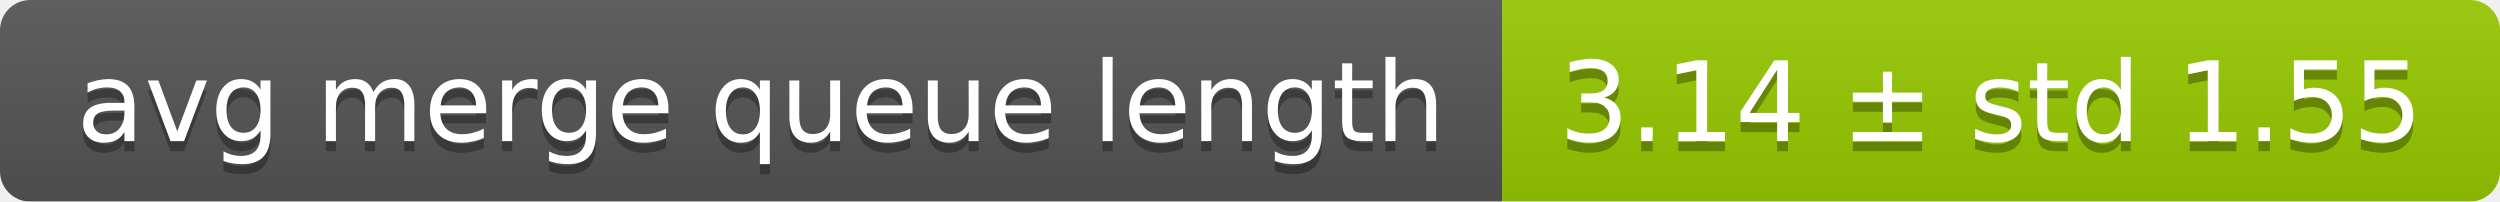
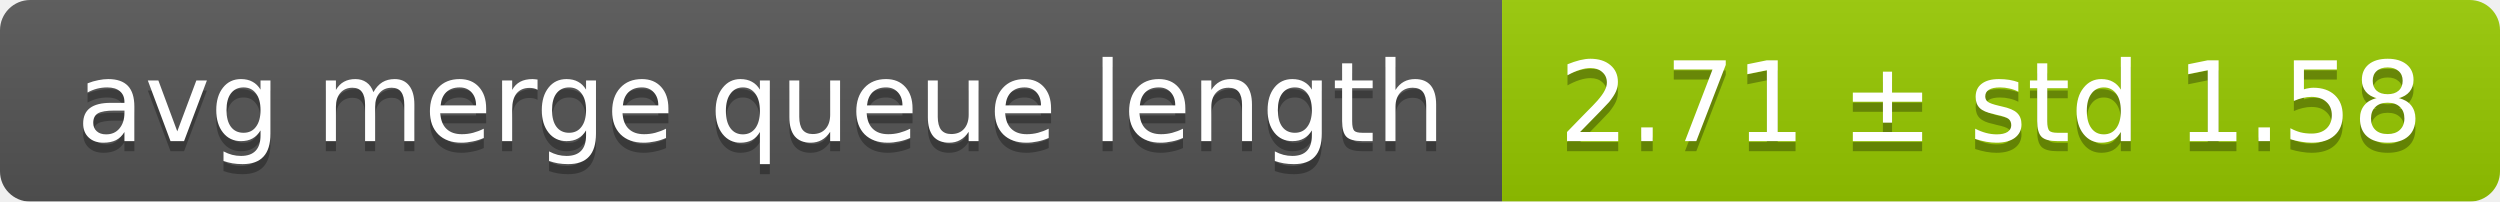
<svg xmlns="http://www.w3.org/2000/svg" width="248" height="20">
  <linearGradient id="smooth" x2="0" y2="100%">
    <stop offset="0" stop-color="#bbb" stop-opacity=".1" />
    <stop offset="1" stop-opacity=".1" />
  </linearGradient>
  <mask id="round">
    <rect width="248" height="20" rx="3" fill="#fff" />
  </mask>
  <g mask="url(#round)">
    <rect width="149" height="20" fill="#555" />
    <rect x="149" width="99" height="20" fill="#97ca00" />
    <rect width="248" height="20" fill="url(#smooth)" />
  </g>
  <g fill="#fff" text-anchor="middle" font-family="DejaVu Sans,Verdana,Geneva,sans-serif" font-size="11">
    <text x="75.5" y="15" fill="#010101" fill-opacity=".3">avg merge queue length</text>
    <text x="75.5" y="14">avg merge queue length</text>
-     <text x="197.5" y="15" fill="#010101" fill-opacity=".3">3.14 ± std 1.55</text>
-     <text x="197.5" y="14">3.14 ± std 1.55</text>
+     <text x="197.5" y="15" fill="#010101" fill-opacity=".3">2.71 ± std 1.58</text>
+     <text x="197.5" y="14">2.71 ± std 1.58</text>
  </g>
</svg>
